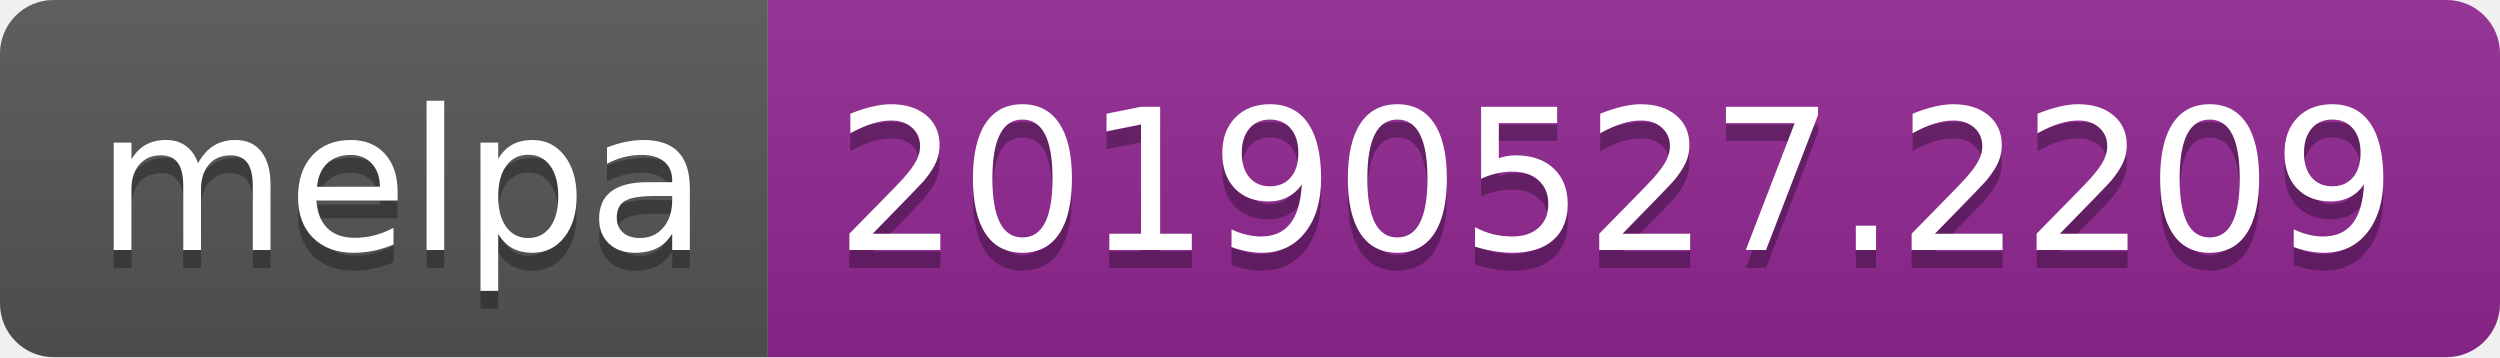
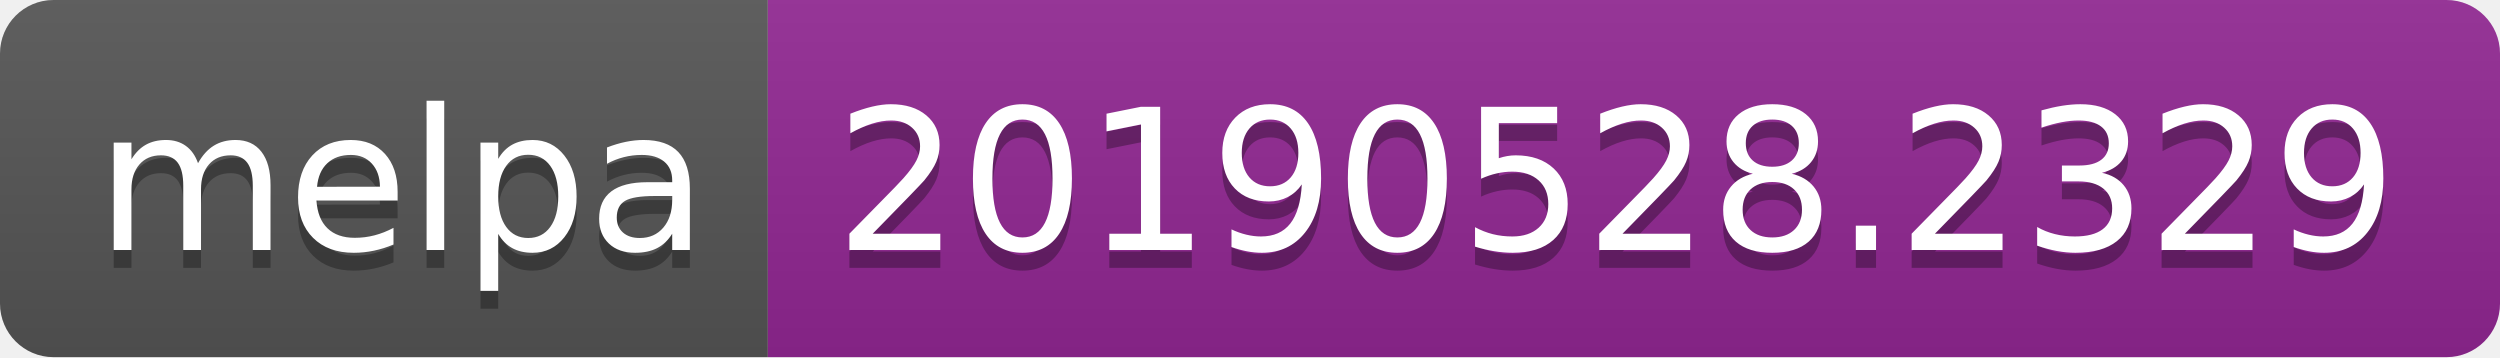
<svg xmlns="http://www.w3.org/2000/svg" width="140" height="20">
  <linearGradient id="b" x2="0" y2="100%">
    <stop offset="0" stop-color="#bbb" stop-opacity=".1" />
    <stop offset="1" stop-opacity=".1" />
  </linearGradient>
  <clipPath id="a">
    <rect width="140" height="20" rx="3" fill="#fff" />
  </clipPath>
  <g clip-path="url(#a)">
    <path fill="#555" d="M0 0h43v20H0z" />
    <path fill="#922793" d="M43 0h97v20H43z" />
    <path fill="url(#b)" d="M0 0h140v20H0z" />
  </g>
  <g fill="#fff" text-anchor="middle" font-family="DejaVu Sans,Verdana,Geneva,sans-serif" font-size="110">
    <text x="225" y="150" fill="#010101" fill-opacity=".3" transform="scale(.1)" textLength="330">melpa</text>
    <text x="225" y="140" transform="scale(.1)" textLength="330">melpa</text>
-     <text x="905" y="150" fill="#010101" fill-opacity=".3" transform="scale(.1)" textLength="870">20190527.2209</text>
-     <text x="905" y="140" transform="scale(.1)" textLength="870">20190527.2209</text>
+     <text x="905" y="150" fill="#010101" fill-opacity=".3" transform="scale(.1)" textLength="870">20190528.2329</text>
+     <text x="905" y="140" transform="scale(.1)" textLength="870">20190528.2329</text>
  </g>
</svg>
